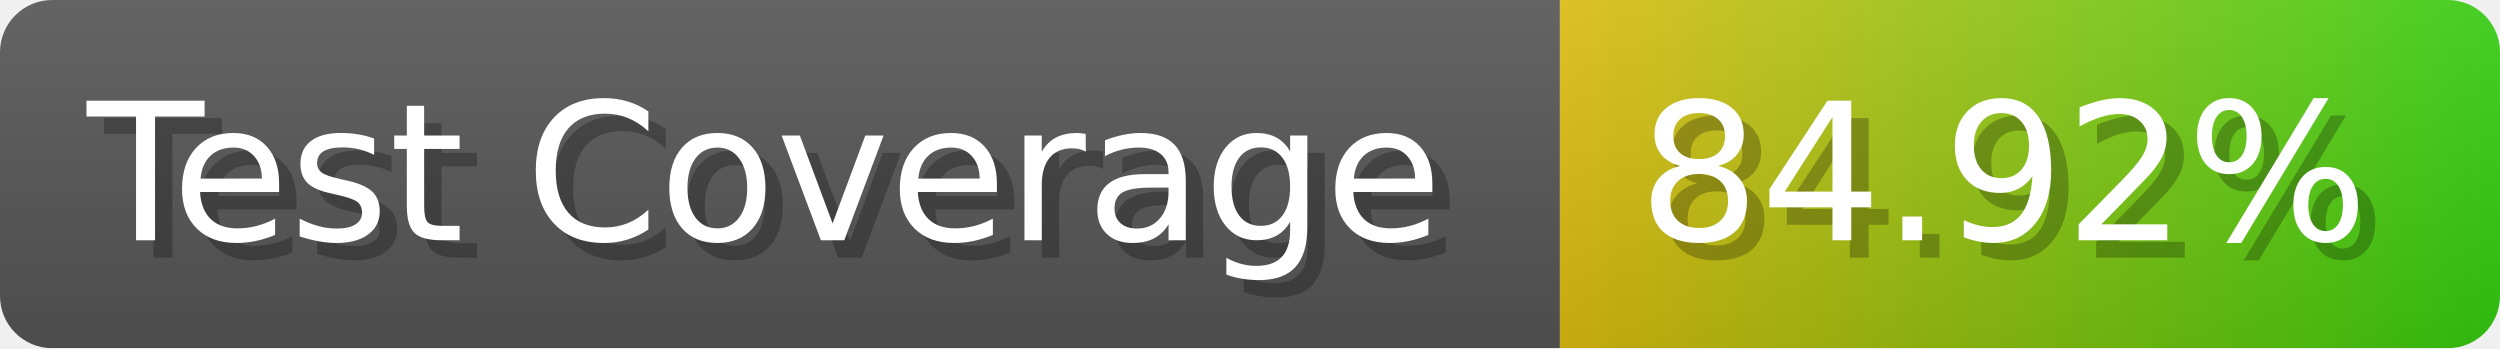
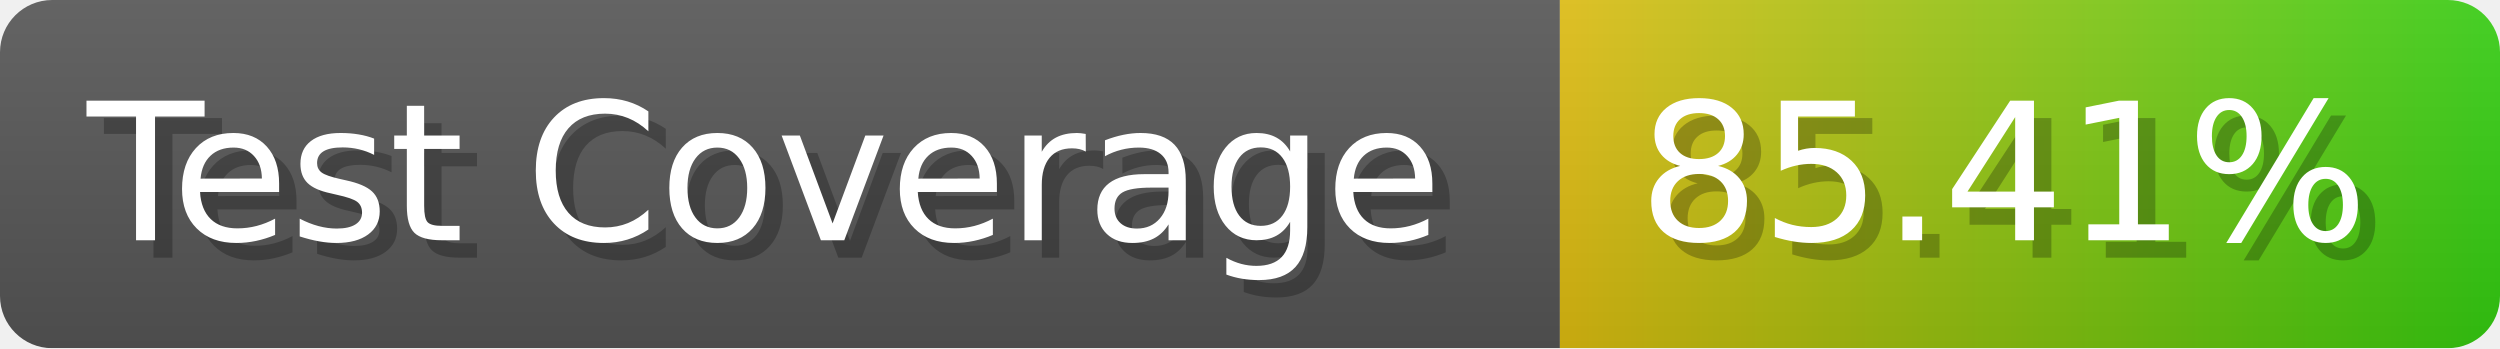
- <svg xmlns="http://www.w3.org/2000/svg" width="143.6" height="20" viewBox="0 0 1436 200" role="img" aria-label="Test Coverage: 84.92%">
+ <svg xmlns="http://www.w3.org/2000/svg" width="143.6" height="20" viewBox="0 0 1436 200" role="img" aria-label="Test Coverage: 85.41%">
  <linearGradient id="a" x2="0" y2="100%">
    <stop offset="0" stop-opacity=".1" stop-color="#EEE" />
    <stop offset="1" stop-opacity=".1" />
  </linearGradient>
  <mask id="m">
    <rect width="1436" height="200" rx="30" fill="#FFF" />
  </mask>
  <g mask="url(#m)">
    <rect width="896" height="200" fill="#555" />
    <rect width="540" height="200" fill="url(#x)" x="896" />
    <rect width="1436" height="200" fill="url(#a)" />
  </g>
  <g aria-hidden="true" fill="#fff" text-anchor="start" font-family="Verdana,DejaVu Sans,sans-serif" font-size="110">
    <text x="60" y="148" textLength="796" fill="#000" opacity="0.25">Test Coverage</text>
    <text x="50" y="138" textLength="796">Test Coverage</text>
-     <text x="951" y="148" textLength="440" fill="#000" opacity="0.25">84.92%</text>
-     <text x="941" y="138" textLength="440">84.92%</text>
+     <text x="951" y="148" textLength="440" fill="#000" opacity="0.25">85.41%</text>
+     <text x="941" y="138" textLength="440">85.41%</text>
  </g>
  <linearGradient id="x" x1="0%" y1="0%" x2="100%" y2="0%">
    <stop offset="0%" style="stop-color:#DB1" />
    <stop offset="100%" style="stop-color:#3C1" />
  </linearGradient>
</svg>
